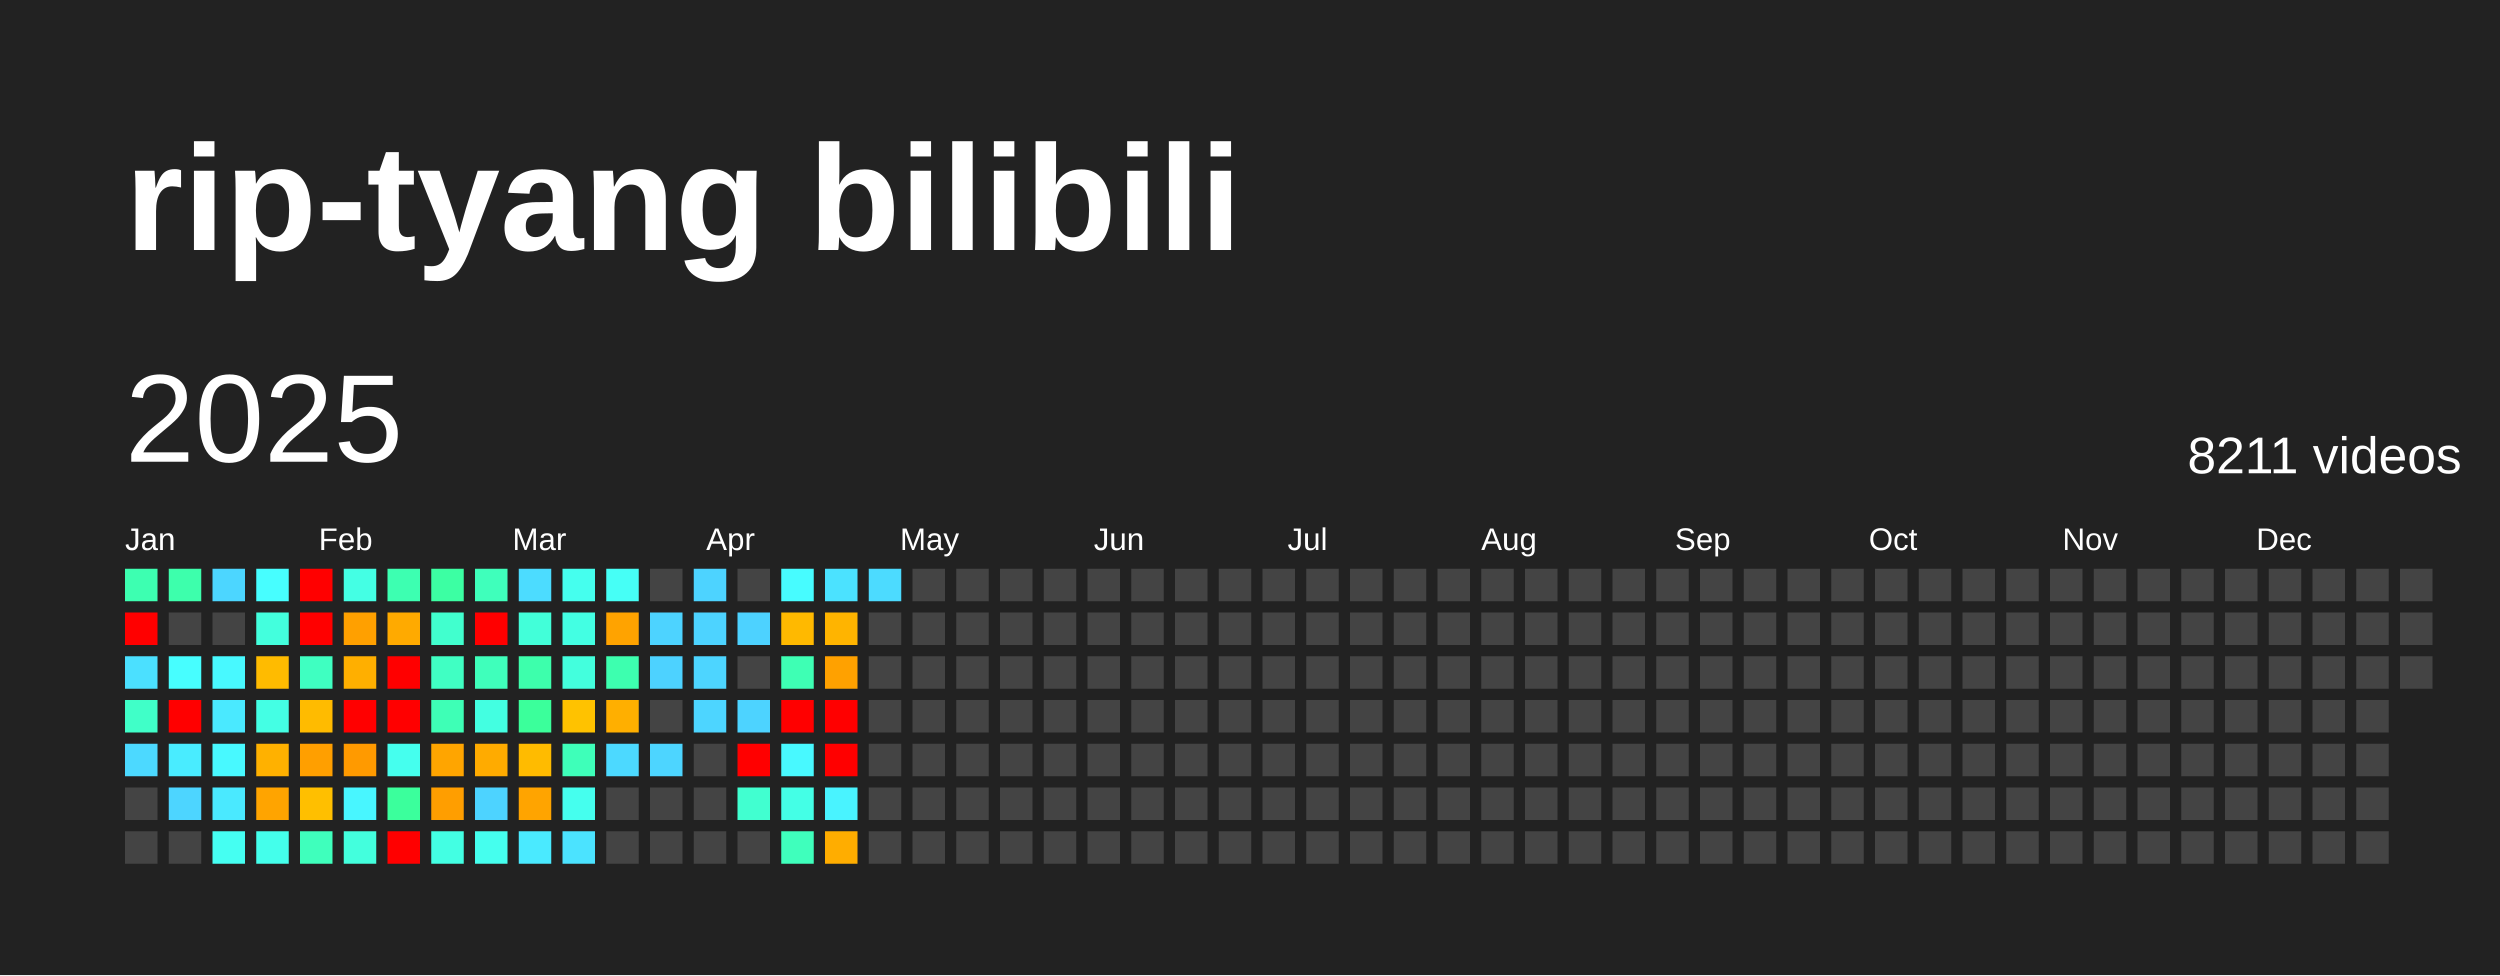
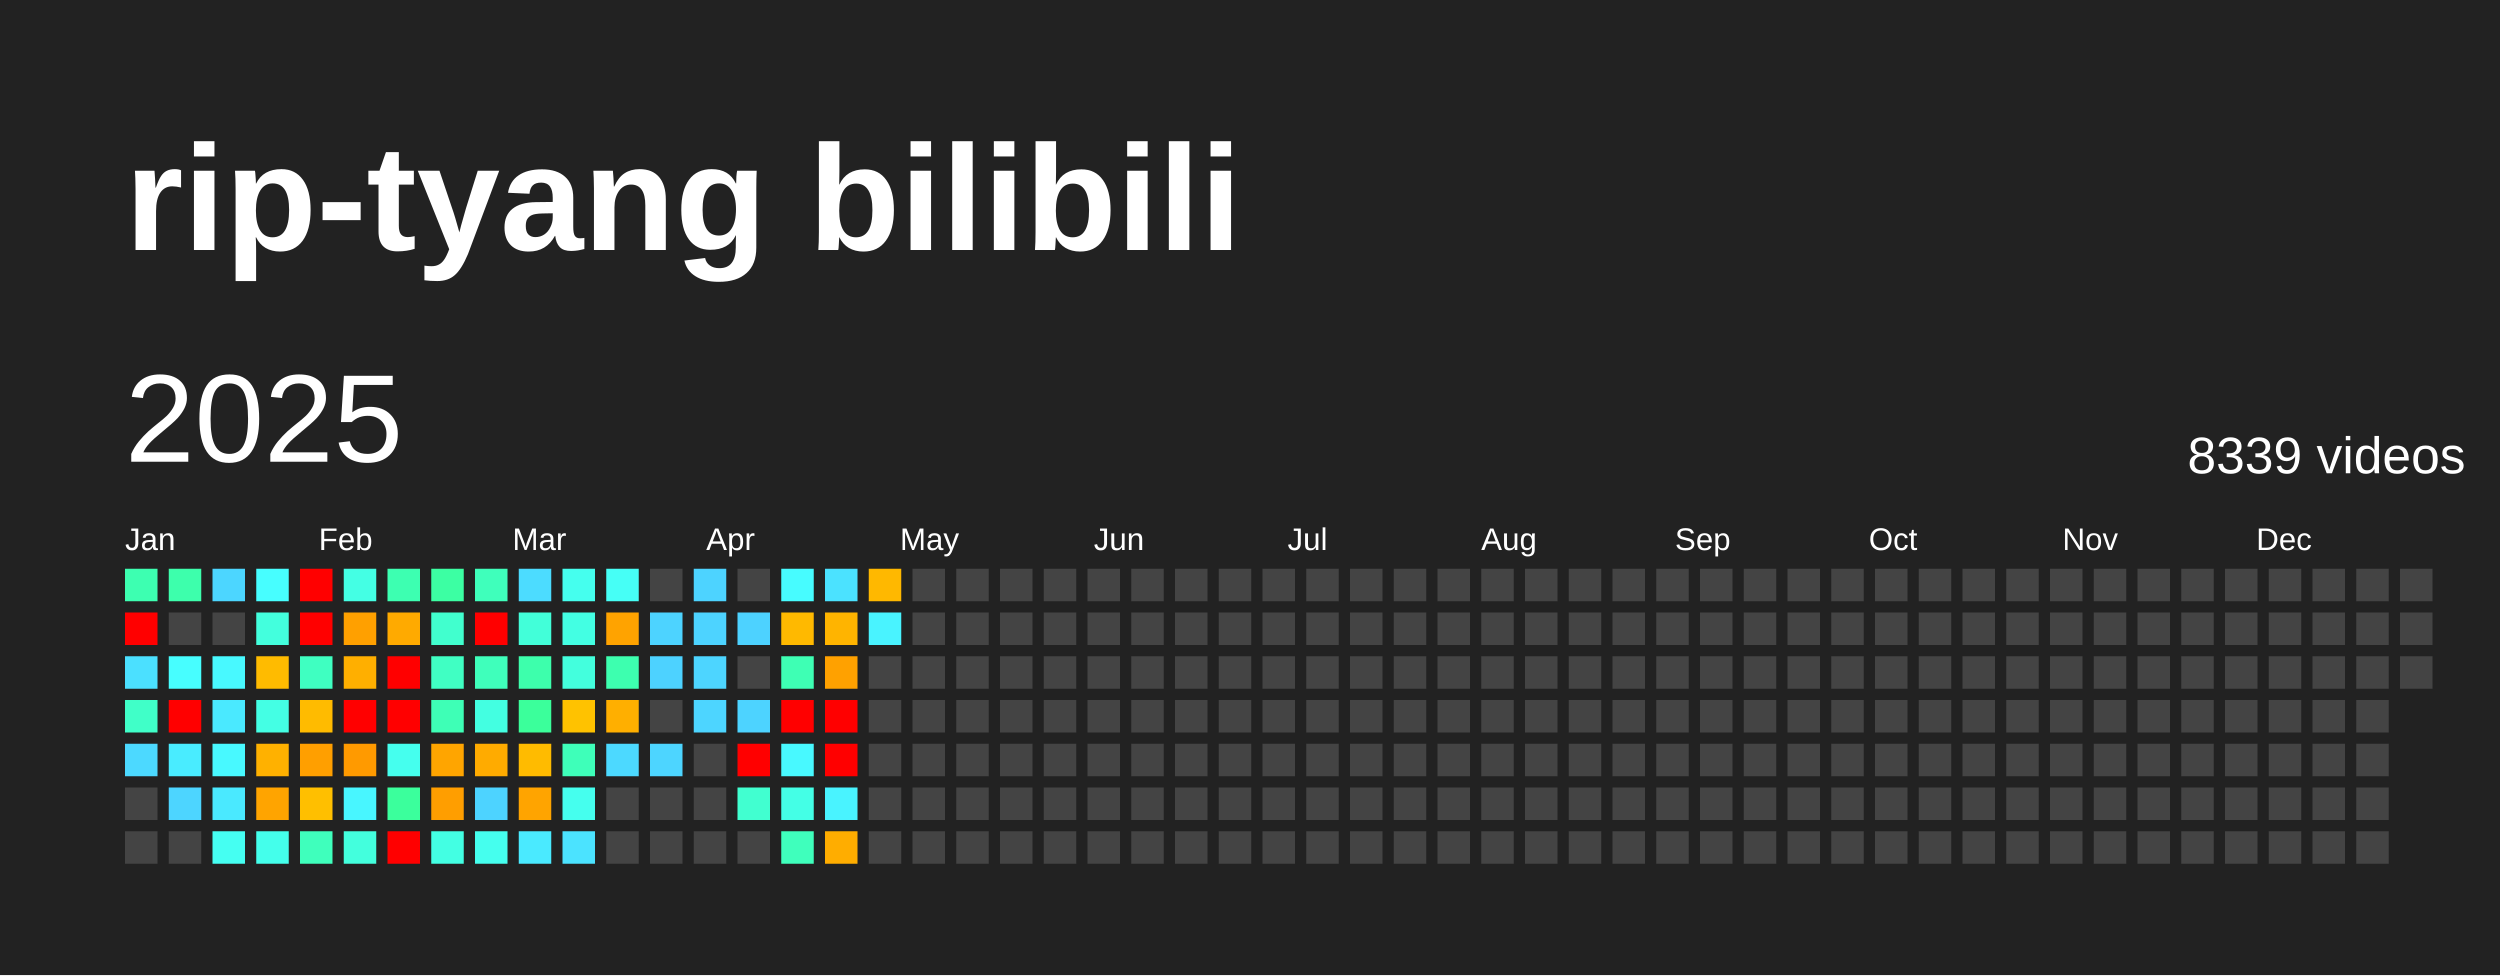
<svg xmlns="http://www.w3.org/2000/svg" baseProfile="full" height="78mm" version="1.1" viewBox="0,0,200,78" width="200mm">
  <defs />
  <rect fill="#222222" height="78" width="200" x="0" y="0" />
  <text fill="#FFFFFF" style="font-size:12px; font-family:Arial; font-weight:bold;" x="10" y="20">rip-tyang bilibili</text>
  <text dominant-baseline="hanging" fill="#FFFFFF" style="font-size:10.0px; font-family:Arial;" x="10" y="30">2025</text>
-   <text dominant-baseline="hanging" fill="#FFFFFF" style="font-size:4.125px; font-family:Arial;" x="175" y="35">8211 videos</text>
+   <text dominant-baseline="hanging" fill="#FFFFFF" style="font-size:4.125px; font-family:Arial;" x="175" y="35">8339 videos</text>
  <text fill="#FFFFFF" style="font-size:2.5px; font-family:Arial" x="10.0" y="44">Jan</text>
  <text fill="#FFFFFF" style="font-size:2.5px; font-family:Arial" x="25.5" y="44">Feb</text>
  <text fill="#FFFFFF" style="font-size:2.5px; font-family:Arial" x="41.0" y="44">Mar</text>
  <text fill="#FFFFFF" style="font-size:2.5px; font-family:Arial" x="56.5" y="44">Apr</text>
  <text fill="#FFFFFF" style="font-size:2.5px; font-family:Arial" x="72.0" y="44">May</text>
  <text fill="#FFFFFF" style="font-size:2.5px; font-family:Arial" x="87.5" y="44">Jun</text>
  <text fill="#FFFFFF" style="font-size:2.5px; font-family:Arial" x="103.0" y="44">Jul</text>
  <text fill="#FFFFFF" style="font-size:2.5px; font-family:Arial" x="118.5" y="44">Aug</text>
  <text fill="#FFFFFF" style="font-size:2.5px; font-family:Arial" x="134.0" y="44">Sep</text>
  <text fill="#FFFFFF" style="font-size:2.5px; font-family:Arial" x="149.5" y="44">Oct</text>
  <text fill="#FFFFFF" style="font-size:2.5px; font-family:Arial" x="165.0" y="44">Nov</text>
  <text fill="#FFFFFF" style="font-size:2.5px; font-family:Arial" x="180.5" y="44">Dec</text>
  <rect fill="#3dffb1" height="2.6" width="2.6" x="10.0" y="45.5" />
  <rect fill="red" height="2.6" width="2.6" x="10.0" y="49.0" />
  <rect fill="#4be0ff" height="2.6" width="2.6" x="10.0" y="52.5" />
  <rect fill="#40ffc8" height="2.6" width="2.6" x="10.0" y="56.0" />
  <rect fill="#4cd9ff" height="2.6" width="2.6" x="10.0" y="59.5" />
  <rect fill="#444444" height="2.6" width="2.6" x="10.0" y="63.0" />
  <rect fill="#444444" height="2.6" width="2.6" x="10.0" y="66.5" />
  <rect fill="#3dffac" height="2.6" width="2.6" x="13.5" y="45.5" />
  <rect fill="#444444" height="2.6" width="2.6" x="13.5" y="49.0" />
  <rect fill="#47feff" height="2.6" width="2.6" x="13.5" y="52.5" />
  <rect fill="red" height="2.6" width="2.6" x="13.5" y="56.0" />
  <rect fill="#49ecff" height="2.6" width="2.6" x="13.5" y="59.5" />
  <rect fill="#4dd5ff" height="2.6" width="2.6" x="13.5" y="63.0" />
  <rect fill="#444444" height="2.6" width="2.6" x="13.5" y="66.5" />
  <rect fill="#4cd6ff" height="2.6" width="2.6" x="17.0" y="45.5" />
  <rect fill="#444444" height="2.6" width="2.6" x="17.0" y="49.0" />
  <rect fill="#48f9ff" height="2.6" width="2.6" x="17.0" y="52.5" />
  <rect fill="#4ae9ff" height="2.6" width="2.6" x="17.0" y="56.0" />
  <rect fill="#48f9ff" height="2.6" width="2.6" x="17.0" y="59.5" />
  <rect fill="#4ae9ff" height="2.6" width="2.6" x="17.0" y="63.0" />
  <rect fill="#45fff2" height="2.6" width="2.6" x="17.0" y="66.5" />
  <rect fill="#47feff" height="2.6" width="2.6" x="20.5" y="45.5" />
  <rect fill="#43ffdd" height="2.6" width="2.6" x="20.5" y="49.0" />
  <rect fill="#ffbb00" height="2.6" width="2.6" x="20.5" y="52.5" />
  <rect fill="#44ffe4" height="2.6" width="2.6" x="20.5" y="56.0" />
  <rect fill="#ffb100" height="2.6" width="2.6" x="20.5" y="59.5" />
  <rect fill="#ffa400" height="2.6" width="2.6" x="20.5" y="63.0" />
  <rect fill="#44ffeb" height="2.6" width="2.6" x="20.5" y="66.5" />
  <rect fill="red" height="2.6" width="2.6" x="24.0" y="45.5" />
  <rect fill="red" height="2.6" width="2.6" x="24.0" y="49.0" />
  <rect fill="#3fffc1" height="2.6" width="2.6" x="24.0" y="52.5" />
  <rect fill="#ffbb00" height="2.6" width="2.6" x="24.0" y="56.0" />
  <rect fill="#ff9f00" height="2.6" width="2.6" x="24.0" y="59.5" />
  <rect fill="#ffbf00" height="2.6" width="2.6" x="24.0" y="63.0" />
  <rect fill="#3fffbc" height="2.6" width="2.6" x="24.0" y="66.5" />
  <rect fill="#44ffe4" height="2.6" width="2.6" x="27.5" y="45.5" />
  <rect fill="#ffa000" height="2.6" width="2.6" x="27.5" y="49.0" />
  <rect fill="#ffaf00" height="2.6" width="2.6" x="27.5" y="52.5" />
  <rect fill="red" height="2.6" width="2.6" x="27.5" y="56.0" />
  <rect fill="#ff9a00" height="2.6" width="2.6" x="27.5" y="59.5" />
  <rect fill="#48f6ff" height="2.6" width="2.6" x="27.5" y="63.0" />
  <rect fill="#43ffdd" height="2.6" width="2.6" x="27.5" y="66.5" />
  <rect fill="#3dffb1" height="2.6" width="2.6" x="31.0" y="45.5" />
  <rect fill="#ffaa00" height="2.6" width="2.6" x="31.0" y="49.0" />
  <rect fill="red" height="2.6" width="2.6" x="31.0" y="52.5" />
  <rect fill="red" height="2.6" width="2.6" x="31.0" y="56.0" />
  <rect fill="#45ffee" height="2.6" width="2.6" x="31.0" y="59.5" />
  <rect fill="#3bff9c" height="2.6" width="2.6" x="31.0" y="63.0" />
  <rect fill="red" height="2.6" width="2.6" x="31.0" y="66.5" />
  <rect fill="#3cffa3" height="2.6" width="2.6" x="34.5" y="45.5" />
  <rect fill="#41ffce" height="2.6" width="2.6" x="34.5" y="49.0" />
  <rect fill="#40ffc3" height="2.6" width="2.6" x="34.5" y="52.5" />
  <rect fill="#3effb6" height="2.6" width="2.6" x="34.5" y="56.0" />
  <rect fill="#ffa500" height="2.6" width="2.6" x="34.5" y="59.5" />
  <rect fill="#ff9e00" height="2.6" width="2.6" x="34.5" y="63.0" />
  <rect fill="#43ffe3" height="2.6" width="2.6" x="34.5" y="66.5" />
  <rect fill="#3fffbb" height="2.6" width="2.6" x="38.0" y="45.5" />
  <rect fill="red" height="2.6" width="2.6" x="38.0" y="49.0" />
  <rect fill="#3fffbb" height="2.6" width="2.6" x="38.0" y="52.5" />
  <rect fill="#43ffe1" height="2.6" width="2.6" x="38.0" y="56.0" />
  <rect fill="#ffab00" height="2.6" width="2.6" x="38.0" y="59.5" />
  <rect fill="#4dd3ff" height="2.6" width="2.6" x="38.0" y="63.0" />
  <rect fill="#45ffee" height="2.6" width="2.6" x="38.0" y="66.5" />
  <rect fill="#4cdcff" height="2.6" width="2.6" x="41.5" y="45.5" />
  <rect fill="#42ffd9" height="2.6" width="2.6" x="41.5" y="49.0" />
  <rect fill="#3dffac" height="2.6" width="2.6" x="41.5" y="52.5" />
  <rect fill="#3bff9b" height="2.6" width="2.6" x="41.5" y="56.0" />
  <rect fill="#ffbb00" height="2.6" width="2.6" x="41.5" y="59.5" />
  <rect fill="#ffa400" height="2.6" width="2.6" x="41.5" y="63.0" />
  <rect fill="#4aeaff" height="2.6" width="2.6" x="41.5" y="66.5" />
  <rect fill="#45ffee" height="2.6" width="2.6" x="45.0" y="45.5" />
  <rect fill="#43ffe3" height="2.6" width="2.6" x="45.0" y="49.0" />
  <rect fill="#43ffdd" height="2.6" width="2.6" x="45.0" y="52.5" />
  <rect fill="#ffc200" height="2.6" width="2.6" x="45.0" y="56.0" />
  <rect fill="#3effb9" height="2.6" width="2.6" x="45.0" y="59.5" />
  <rect fill="#45ffee" height="2.6" width="2.6" x="45.0" y="63.0" />
  <rect fill="#4be3ff" height="2.6" width="2.6" x="45.0" y="66.5" />
  <rect fill="#46fff6" height="2.6" width="2.6" x="48.5" y="45.5" />
  <rect fill="#ffa300" height="2.6" width="2.6" x="48.5" y="49.0" />
  <rect fill="#3dffaf" height="2.6" width="2.6" x="48.5" y="52.5" />
  <rect fill="#ffaf00" height="2.6" width="2.6" x="48.5" y="56.0" />
  <rect fill="#4cd9ff" height="2.6" width="2.6" x="48.5" y="59.5" />
  <rect fill="#444444" height="2.6" width="2.6" x="48.5" y="63.0" />
  <rect fill="#444444" height="2.6" width="2.6" x="48.5" y="66.5" />
  <rect fill="#444444" height="2.6" width="2.6" x="52.0" y="45.5" />
  <rect fill="#4dd3ff" height="2.6" width="2.6" x="52.0" y="49.0" />
  <rect fill="#4dd2ff" height="2.6" width="2.6" x="52.0" y="52.5" />
  <rect fill="#444444" height="2.6" width="2.6" x="52.0" y="56.0" />
  <rect fill="#4dd5ff" height="2.6" width="2.6" x="52.0" y="59.5" />
  <rect fill="#444444" height="2.6" width="2.6" x="52.0" y="63.0" />
  <rect fill="#444444" height="2.6" width="2.6" x="52.0" y="66.5" />
  <rect fill="#4dd3ff" height="2.6" width="2.6" x="55.5" y="45.5" />
  <rect fill="#4dd3ff" height="2.6" width="2.6" x="55.5" y="49.0" />
  <rect fill="#4dd5ff" height="2.6" width="2.6" x="55.5" y="52.5" />
  <rect fill="#4dd5ff" height="2.6" width="2.6" x="55.5" y="56.0" />
  <rect fill="#444444" height="2.6" width="2.6" x="55.5" y="59.5" />
  <rect fill="#444444" height="2.6" width="2.6" x="55.5" y="63.0" />
  <rect fill="#444444" height="2.6" width="2.6" x="55.5" y="66.5" />
  <rect fill="#444444" height="2.6" width="2.6" x="59.0" y="45.5" />
  <rect fill="#4dd2ff" height="2.6" width="2.6" x="59.0" y="49.0" />
  <rect fill="#444444" height="2.6" width="2.6" x="59.0" y="52.5" />
  <rect fill="#4dd3ff" height="2.6" width="2.6" x="59.0" y="56.0" />
  <rect fill="red" height="2.6" width="2.6" x="59.0" y="59.5" />
  <rect fill="#41ffd0" height="2.6" width="2.6" x="59.0" y="63.0" />
  <rect fill="#444444" height="2.6" width="2.6" x="59.0" y="66.5" />
  <rect fill="#47fcff" height="2.6" width="2.6" x="62.5" y="45.5" />
  <rect fill="#ffb900" height="2.6" width="2.6" x="62.5" y="49.0" />
  <rect fill="#3effb4" height="2.6" width="2.6" x="62.5" y="52.5" />
  <rect fill="red" height="2.6" width="2.6" x="62.5" y="56.0" />
  <rect fill="#48f9ff" height="2.6" width="2.6" x="62.5" y="59.5" />
  <rect fill="#44ffe6" height="2.6" width="2.6" x="62.5" y="63.0" />
  <rect fill="#3fffbc" height="2.6" width="2.6" x="62.5" y="66.5" />
  <rect fill="#4be2ff" height="2.6" width="2.6" x="66.0" y="45.5" />
  <rect fill="#ffb400" height="2.6" width="2.6" x="66.0" y="49.0" />
  <rect fill="#ffa100" height="2.6" width="2.6" x="66.0" y="52.5" />
  <rect fill="red" height="2.6" width="2.6" x="66.0" y="56.0" />
  <rect fill="red" height="2.6" width="2.6" x="66.0" y="59.5" />
  <rect fill="#49f3ff" height="2.6" width="2.6" x="66.0" y="63.0" />
  <rect fill="#ffad00" height="2.6" width="2.6" x="66.0" y="66.5" />
-   <rect fill="#4cdbff" height="2.6" width="2.6" x="69.5" y="45.5" />
-   <rect fill="#444444" height="2.6" width="2.6" x="69.5" y="49.0" />
+   <rect fill="#ffb800" height="2.6" width="2.6" x="69.5" y="45.5" />
+   <rect fill="#49f3ff" height="2.6" width="2.6" x="69.5" y="49.0" />
  <rect fill="#444444" height="2.6" width="2.6" x="69.5" y="52.5" />
  <rect fill="#444444" height="2.6" width="2.6" x="69.5" y="56.0" />
  <rect fill="#444444" height="2.6" width="2.6" x="69.5" y="59.5" />
  <rect fill="#444444" height="2.6" width="2.6" x="69.5" y="63.0" />
  <rect fill="#444444" height="2.6" width="2.6" x="69.5" y="66.5" />
  <rect fill="#444444" height="2.6" width="2.6" x="73.0" y="45.5" />
  <rect fill="#444444" height="2.6" width="2.6" x="73.0" y="49.0" />
  <rect fill="#444444" height="2.6" width="2.6" x="73.0" y="52.5" />
  <rect fill="#444444" height="2.6" width="2.6" x="73.0" y="56.0" />
  <rect fill="#444444" height="2.6" width="2.6" x="73.0" y="59.5" />
  <rect fill="#444444" height="2.6" width="2.6" x="73.0" y="63.0" />
  <rect fill="#444444" height="2.6" width="2.6" x="73.0" y="66.5" />
  <rect fill="#444444" height="2.6" width="2.6" x="76.5" y="45.5" />
  <rect fill="#444444" height="2.6" width="2.6" x="76.5" y="49.0" />
  <rect fill="#444444" height="2.6" width="2.6" x="76.5" y="52.5" />
  <rect fill="#444444" height="2.6" width="2.6" x="76.5" y="56.0" />
  <rect fill="#444444" height="2.6" width="2.6" x="76.5" y="59.5" />
  <rect fill="#444444" height="2.6" width="2.6" x="76.5" y="63.0" />
  <rect fill="#444444" height="2.6" width="2.6" x="76.5" y="66.5" />
  <rect fill="#444444" height="2.6" width="2.6" x="80.0" y="45.5" />
  <rect fill="#444444" height="2.6" width="2.6" x="80.0" y="49.0" />
  <rect fill="#444444" height="2.6" width="2.6" x="80.0" y="52.5" />
  <rect fill="#444444" height="2.6" width="2.6" x="80.0" y="56.0" />
  <rect fill="#444444" height="2.6" width="2.6" x="80.0" y="59.5" />
  <rect fill="#444444" height="2.6" width="2.6" x="80.0" y="63.0" />
  <rect fill="#444444" height="2.6" width="2.6" x="80.0" y="66.5" />
  <rect fill="#444444" height="2.6" width="2.6" x="83.5" y="45.5" />
  <rect fill="#444444" height="2.6" width="2.6" x="83.5" y="49.0" />
  <rect fill="#444444" height="2.6" width="2.6" x="83.5" y="52.5" />
  <rect fill="#444444" height="2.6" width="2.6" x="83.5" y="56.0" />
  <rect fill="#444444" height="2.6" width="2.6" x="83.5" y="59.5" />
  <rect fill="#444444" height="2.6" width="2.6" x="83.5" y="63.0" />
  <rect fill="#444444" height="2.6" width="2.6" x="83.5" y="66.5" />
  <rect fill="#444444" height="2.6" width="2.6" x="87.0" y="45.5" />
  <rect fill="#444444" height="2.6" width="2.6" x="87.0" y="49.0" />
  <rect fill="#444444" height="2.6" width="2.6" x="87.0" y="52.5" />
  <rect fill="#444444" height="2.6" width="2.6" x="87.0" y="56.0" />
  <rect fill="#444444" height="2.6" width="2.6" x="87.0" y="59.5" />
  <rect fill="#444444" height="2.6" width="2.6" x="87.0" y="63.0" />
  <rect fill="#444444" height="2.6" width="2.6" x="87.0" y="66.5" />
  <rect fill="#444444" height="2.6" width="2.6" x="90.5" y="45.5" />
  <rect fill="#444444" height="2.6" width="2.6" x="90.5" y="49.0" />
  <rect fill="#444444" height="2.6" width="2.6" x="90.5" y="52.5" />
  <rect fill="#444444" height="2.6" width="2.6" x="90.5" y="56.0" />
  <rect fill="#444444" height="2.6" width="2.6" x="90.5" y="59.5" />
  <rect fill="#444444" height="2.6" width="2.6" x="90.5" y="63.0" />
  <rect fill="#444444" height="2.6" width="2.6" x="90.5" y="66.5" />
  <rect fill="#444444" height="2.6" width="2.6" x="94.0" y="45.5" />
  <rect fill="#444444" height="2.6" width="2.6" x="94.0" y="49.0" />
  <rect fill="#444444" height="2.6" width="2.6" x="94.0" y="52.5" />
  <rect fill="#444444" height="2.6" width="2.6" x="94.0" y="56.0" />
  <rect fill="#444444" height="2.6" width="2.6" x="94.0" y="59.5" />
  <rect fill="#444444" height="2.6" width="2.6" x="94.0" y="63.0" />
  <rect fill="#444444" height="2.6" width="2.6" x="94.0" y="66.5" />
  <rect fill="#444444" height="2.6" width="2.6" x="97.5" y="45.5" />
  <rect fill="#444444" height="2.6" width="2.6" x="97.5" y="49.0" />
  <rect fill="#444444" height="2.6" width="2.6" x="97.5" y="52.5" />
  <rect fill="#444444" height="2.6" width="2.6" x="97.5" y="56.0" />
  <rect fill="#444444" height="2.6" width="2.6" x="97.5" y="59.5" />
  <rect fill="#444444" height="2.6" width="2.6" x="97.5" y="63.0" />
  <rect fill="#444444" height="2.6" width="2.6" x="97.5" y="66.5" />
  <rect fill="#444444" height="2.6" width="2.6" x="101.0" y="45.5" />
  <rect fill="#444444" height="2.6" width="2.6" x="101.0" y="49.0" />
  <rect fill="#444444" height="2.6" width="2.6" x="101.0" y="52.5" />
  <rect fill="#444444" height="2.6" width="2.6" x="101.0" y="56.0" />
  <rect fill="#444444" height="2.6" width="2.6" x="101.0" y="59.5" />
  <rect fill="#444444" height="2.6" width="2.6" x="101.0" y="63.0" />
  <rect fill="#444444" height="2.6" width="2.6" x="101.0" y="66.5" />
  <rect fill="#444444" height="2.6" width="2.6" x="104.5" y="45.5" />
  <rect fill="#444444" height="2.6" width="2.6" x="104.5" y="49.0" />
  <rect fill="#444444" height="2.6" width="2.6" x="104.5" y="52.5" />
  <rect fill="#444444" height="2.6" width="2.6" x="104.5" y="56.0" />
  <rect fill="#444444" height="2.6" width="2.6" x="104.5" y="59.5" />
  <rect fill="#444444" height="2.6" width="2.6" x="104.5" y="63.0" />
  <rect fill="#444444" height="2.6" width="2.6" x="104.5" y="66.5" />
  <rect fill="#444444" height="2.6" width="2.6" x="108.0" y="45.5" />
  <rect fill="#444444" height="2.6" width="2.6" x="108.0" y="49.0" />
  <rect fill="#444444" height="2.6" width="2.6" x="108.0" y="52.5" />
  <rect fill="#444444" height="2.6" width="2.6" x="108.0" y="56.0" />
  <rect fill="#444444" height="2.6" width="2.6" x="108.0" y="59.5" />
  <rect fill="#444444" height="2.6" width="2.6" x="108.0" y="63.0" />
  <rect fill="#444444" height="2.6" width="2.6" x="108.0" y="66.5" />
  <rect fill="#444444" height="2.6" width="2.6" x="111.5" y="45.5" />
  <rect fill="#444444" height="2.6" width="2.6" x="111.5" y="49.0" />
  <rect fill="#444444" height="2.6" width="2.6" x="111.5" y="52.5" />
  <rect fill="#444444" height="2.6" width="2.6" x="111.5" y="56.0" />
  <rect fill="#444444" height="2.6" width="2.6" x="111.5" y="59.5" />
  <rect fill="#444444" height="2.6" width="2.6" x="111.5" y="63.0" />
  <rect fill="#444444" height="2.6" width="2.6" x="111.5" y="66.5" />
  <rect fill="#444444" height="2.6" width="2.6" x="115.0" y="45.5" />
  <rect fill="#444444" height="2.6" width="2.6" x="115.0" y="49.0" />
  <rect fill="#444444" height="2.6" width="2.6" x="115.0" y="52.5" />
  <rect fill="#444444" height="2.6" width="2.6" x="115.0" y="56.0" />
  <rect fill="#444444" height="2.6" width="2.6" x="115.0" y="59.5" />
  <rect fill="#444444" height="2.6" width="2.6" x="115.0" y="63.0" />
  <rect fill="#444444" height="2.6" width="2.6" x="115.0" y="66.5" />
  <rect fill="#444444" height="2.6" width="2.6" x="118.5" y="45.5" />
  <rect fill="#444444" height="2.6" width="2.6" x="118.5" y="49.0" />
  <rect fill="#444444" height="2.6" width="2.6" x="118.5" y="52.5" />
  <rect fill="#444444" height="2.6" width="2.6" x="118.5" y="56.0" />
  <rect fill="#444444" height="2.6" width="2.6" x="118.5" y="59.5" />
  <rect fill="#444444" height="2.6" width="2.6" x="118.5" y="63.0" />
  <rect fill="#444444" height="2.6" width="2.6" x="118.5" y="66.5" />
  <rect fill="#444444" height="2.6" width="2.6" x="122.0" y="45.5" />
  <rect fill="#444444" height="2.6" width="2.6" x="122.0" y="49.0" />
  <rect fill="#444444" height="2.6" width="2.6" x="122.0" y="52.5" />
  <rect fill="#444444" height="2.6" width="2.6" x="122.0" y="56.0" />
  <rect fill="#444444" height="2.6" width="2.6" x="122.0" y="59.5" />
  <rect fill="#444444" height="2.6" width="2.6" x="122.0" y="63.0" />
  <rect fill="#444444" height="2.6" width="2.6" x="122.0" y="66.5" />
  <rect fill="#444444" height="2.6" width="2.6" x="125.5" y="45.5" />
  <rect fill="#444444" height="2.6" width="2.6" x="125.5" y="49.0" />
  <rect fill="#444444" height="2.6" width="2.6" x="125.5" y="52.5" />
  <rect fill="#444444" height="2.6" width="2.6" x="125.5" y="56.0" />
  <rect fill="#444444" height="2.6" width="2.6" x="125.5" y="59.5" />
  <rect fill="#444444" height="2.6" width="2.6" x="125.5" y="63.0" />
  <rect fill="#444444" height="2.6" width="2.6" x="125.5" y="66.5" />
  <rect fill="#444444" height="2.6" width="2.6" x="129.0" y="45.5" />
  <rect fill="#444444" height="2.6" width="2.6" x="129.0" y="49.0" />
  <rect fill="#444444" height="2.6" width="2.6" x="129.0" y="52.5" />
  <rect fill="#444444" height="2.6" width="2.6" x="129.0" y="56.0" />
  <rect fill="#444444" height="2.6" width="2.6" x="129.0" y="59.5" />
  <rect fill="#444444" height="2.6" width="2.6" x="129.0" y="63.0" />
  <rect fill="#444444" height="2.6" width="2.6" x="129.0" y="66.5" />
  <rect fill="#444444" height="2.6" width="2.6" x="132.5" y="45.5" />
  <rect fill="#444444" height="2.6" width="2.6" x="132.5" y="49.0" />
  <rect fill="#444444" height="2.6" width="2.6" x="132.5" y="52.5" />
  <rect fill="#444444" height="2.6" width="2.6" x="132.5" y="56.0" />
  <rect fill="#444444" height="2.6" width="2.6" x="132.5" y="59.5" />
  <rect fill="#444444" height="2.6" width="2.6" x="132.5" y="63.0" />
  <rect fill="#444444" height="2.6" width="2.6" x="132.5" y="66.5" />
  <rect fill="#444444" height="2.6" width="2.6" x="136.0" y="45.5" />
  <rect fill="#444444" height="2.6" width="2.6" x="136.0" y="49.0" />
  <rect fill="#444444" height="2.6" width="2.6" x="136.0" y="52.5" />
  <rect fill="#444444" height="2.6" width="2.6" x="136.0" y="56.0" />
  <rect fill="#444444" height="2.6" width="2.6" x="136.0" y="59.5" />
  <rect fill="#444444" height="2.6" width="2.6" x="136.0" y="63.0" />
  <rect fill="#444444" height="2.6" width="2.6" x="136.0" y="66.5" />
  <rect fill="#444444" height="2.6" width="2.6" x="139.5" y="45.5" />
  <rect fill="#444444" height="2.6" width="2.6" x="139.5" y="49.0" />
  <rect fill="#444444" height="2.6" width="2.6" x="139.5" y="52.5" />
  <rect fill="#444444" height="2.6" width="2.6" x="139.5" y="56.0" />
  <rect fill="#444444" height="2.6" width="2.6" x="139.5" y="59.5" />
  <rect fill="#444444" height="2.6" width="2.6" x="139.5" y="63.0" />
  <rect fill="#444444" height="2.6" width="2.6" x="139.5" y="66.5" />
  <rect fill="#444444" height="2.6" width="2.6" x="143.0" y="45.5" />
  <rect fill="#444444" height="2.6" width="2.6" x="143.0" y="49.0" />
  <rect fill="#444444" height="2.6" width="2.6" x="143.0" y="52.5" />
  <rect fill="#444444" height="2.6" width="2.6" x="143.0" y="56.0" />
  <rect fill="#444444" height="2.6" width="2.6" x="143.0" y="59.5" />
  <rect fill="#444444" height="2.6" width="2.6" x="143.0" y="63.0" />
  <rect fill="#444444" height="2.6" width="2.6" x="143.0" y="66.5" />
  <rect fill="#444444" height="2.6" width="2.6" x="146.5" y="45.5" />
  <rect fill="#444444" height="2.6" width="2.6" x="146.5" y="49.0" />
  <rect fill="#444444" height="2.6" width="2.6" x="146.5" y="52.5" />
  <rect fill="#444444" height="2.6" width="2.6" x="146.5" y="56.0" />
  <rect fill="#444444" height="2.6" width="2.6" x="146.5" y="59.5" />
  <rect fill="#444444" height="2.6" width="2.6" x="146.5" y="63.0" />
  <rect fill="#444444" height="2.6" width="2.6" x="146.5" y="66.5" />
  <rect fill="#444444" height="2.6" width="2.6" x="150.0" y="45.5" />
  <rect fill="#444444" height="2.6" width="2.6" x="150.0" y="49.0" />
  <rect fill="#444444" height="2.6" width="2.6" x="150.0" y="52.5" />
  <rect fill="#444444" height="2.6" width="2.6" x="150.0" y="56.0" />
  <rect fill="#444444" height="2.6" width="2.6" x="150.0" y="59.5" />
  <rect fill="#444444" height="2.6" width="2.6" x="150.0" y="63.0" />
  <rect fill="#444444" height="2.6" width="2.6" x="150.0" y="66.5" />
  <rect fill="#444444" height="2.6" width="2.6" x="153.5" y="45.5" />
  <rect fill="#444444" height="2.6" width="2.6" x="153.5" y="49.0" />
  <rect fill="#444444" height="2.6" width="2.6" x="153.5" y="52.5" />
  <rect fill="#444444" height="2.6" width="2.6" x="153.5" y="56.0" />
  <rect fill="#444444" height="2.6" width="2.6" x="153.5" y="59.5" />
  <rect fill="#444444" height="2.6" width="2.6" x="153.5" y="63.0" />
  <rect fill="#444444" height="2.6" width="2.6" x="153.5" y="66.5" />
  <rect fill="#444444" height="2.6" width="2.6" x="157.0" y="45.5" />
  <rect fill="#444444" height="2.6" width="2.6" x="157.0" y="49.0" />
  <rect fill="#444444" height="2.6" width="2.6" x="157.0" y="52.5" />
  <rect fill="#444444" height="2.6" width="2.6" x="157.0" y="56.0" />
  <rect fill="#444444" height="2.6" width="2.6" x="157.0" y="59.5" />
  <rect fill="#444444" height="2.6" width="2.6" x="157.0" y="63.0" />
  <rect fill="#444444" height="2.6" width="2.6" x="157.0" y="66.5" />
  <rect fill="#444444" height="2.6" width="2.6" x="160.5" y="45.5" />
  <rect fill="#444444" height="2.6" width="2.6" x="160.5" y="49.0" />
  <rect fill="#444444" height="2.6" width="2.6" x="160.5" y="52.5" />
  <rect fill="#444444" height="2.6" width="2.6" x="160.5" y="56.0" />
  <rect fill="#444444" height="2.6" width="2.6" x="160.5" y="59.5" />
  <rect fill="#444444" height="2.6" width="2.6" x="160.5" y="63.0" />
  <rect fill="#444444" height="2.6" width="2.6" x="160.5" y="66.5" />
  <rect fill="#444444" height="2.6" width="2.6" x="164.0" y="45.5" />
  <rect fill="#444444" height="2.6" width="2.6" x="164.0" y="49.0" />
  <rect fill="#444444" height="2.6" width="2.6" x="164.0" y="52.5" />
  <rect fill="#444444" height="2.6" width="2.6" x="164.0" y="56.0" />
  <rect fill="#444444" height="2.6" width="2.6" x="164.0" y="59.5" />
  <rect fill="#444444" height="2.6" width="2.6" x="164.0" y="63.0" />
  <rect fill="#444444" height="2.6" width="2.6" x="164.0" y="66.5" />
  <rect fill="#444444" height="2.6" width="2.6" x="167.5" y="45.5" />
  <rect fill="#444444" height="2.6" width="2.6" x="167.5" y="49.0" />
  <rect fill="#444444" height="2.6" width="2.6" x="167.5" y="52.5" />
  <rect fill="#444444" height="2.6" width="2.6" x="167.5" y="56.0" />
  <rect fill="#444444" height="2.6" width="2.6" x="167.5" y="59.5" />
  <rect fill="#444444" height="2.6" width="2.6" x="167.5" y="63.0" />
  <rect fill="#444444" height="2.6" width="2.6" x="167.5" y="66.5" />
  <rect fill="#444444" height="2.6" width="2.6" x="171.0" y="45.5" />
  <rect fill="#444444" height="2.6" width="2.6" x="171.0" y="49.0" />
  <rect fill="#444444" height="2.6" width="2.6" x="171.0" y="52.5" />
  <rect fill="#444444" height="2.6" width="2.6" x="171.0" y="56.0" />
  <rect fill="#444444" height="2.6" width="2.6" x="171.0" y="59.5" />
  <rect fill="#444444" height="2.6" width="2.6" x="171.0" y="63.0" />
  <rect fill="#444444" height="2.6" width="2.6" x="171.0" y="66.5" />
  <rect fill="#444444" height="2.6" width="2.6" x="174.5" y="45.5" />
  <rect fill="#444444" height="2.6" width="2.6" x="174.5" y="49.0" />
  <rect fill="#444444" height="2.6" width="2.6" x="174.5" y="52.5" />
  <rect fill="#444444" height="2.6" width="2.6" x="174.5" y="56.0" />
  <rect fill="#444444" height="2.6" width="2.6" x="174.5" y="59.5" />
  <rect fill="#444444" height="2.6" width="2.6" x="174.5" y="63.0" />
  <rect fill="#444444" height="2.6" width="2.6" x="174.5" y="66.5" />
  <rect fill="#444444" height="2.6" width="2.6" x="178.0" y="45.5" />
  <rect fill="#444444" height="2.6" width="2.6" x="178.0" y="49.0" />
  <rect fill="#444444" height="2.6" width="2.6" x="178.0" y="52.5" />
  <rect fill="#444444" height="2.6" width="2.6" x="178.0" y="56.0" />
  <rect fill="#444444" height="2.6" width="2.6" x="178.0" y="59.5" />
  <rect fill="#444444" height="2.6" width="2.6" x="178.0" y="63.0" />
  <rect fill="#444444" height="2.6" width="2.6" x="178.0" y="66.5" />
  <rect fill="#444444" height="2.6" width="2.6" x="181.5" y="45.5" />
  <rect fill="#444444" height="2.6" width="2.6" x="181.5" y="49.0" />
  <rect fill="#444444" height="2.6" width="2.6" x="181.5" y="52.5" />
  <rect fill="#444444" height="2.6" width="2.6" x="181.5" y="56.0" />
  <rect fill="#444444" height="2.6" width="2.6" x="181.5" y="59.5" />
  <rect fill="#444444" height="2.6" width="2.6" x="181.5" y="63.0" />
  <rect fill="#444444" height="2.6" width="2.6" x="181.5" y="66.5" />
  <rect fill="#444444" height="2.6" width="2.6" x="185.0" y="45.5" />
  <rect fill="#444444" height="2.6" width="2.6" x="185.0" y="49.0" />
  <rect fill="#444444" height="2.6" width="2.6" x="185.0" y="52.5" />
  <rect fill="#444444" height="2.6" width="2.6" x="185.0" y="56.0" />
  <rect fill="#444444" height="2.6" width="2.6" x="185.0" y="59.5" />
  <rect fill="#444444" height="2.6" width="2.6" x="185.0" y="63.0" />
  <rect fill="#444444" height="2.6" width="2.6" x="185.0" y="66.5" />
  <rect fill="#444444" height="2.6" width="2.6" x="188.5" y="45.5" />
  <rect fill="#444444" height="2.6" width="2.6" x="188.5" y="49.0" />
  <rect fill="#444444" height="2.6" width="2.6" x="188.5" y="52.5" />
  <rect fill="#444444" height="2.6" width="2.6" x="188.5" y="56.0" />
  <rect fill="#444444" height="2.6" width="2.6" x="188.5" y="59.5" />
  <rect fill="#444444" height="2.6" width="2.6" x="188.5" y="63.0" />
  <rect fill="#444444" height="2.6" width="2.6" x="188.5" y="66.5" />
  <rect fill="#444444" height="2.6" width="2.6" x="192.0" y="45.5" />
  <rect fill="#444444" height="2.6" width="2.6" x="192.0" y="49.0" />
  <rect fill="#444444" height="2.6" width="2.6" x="192.0" y="52.5" />
</svg>
